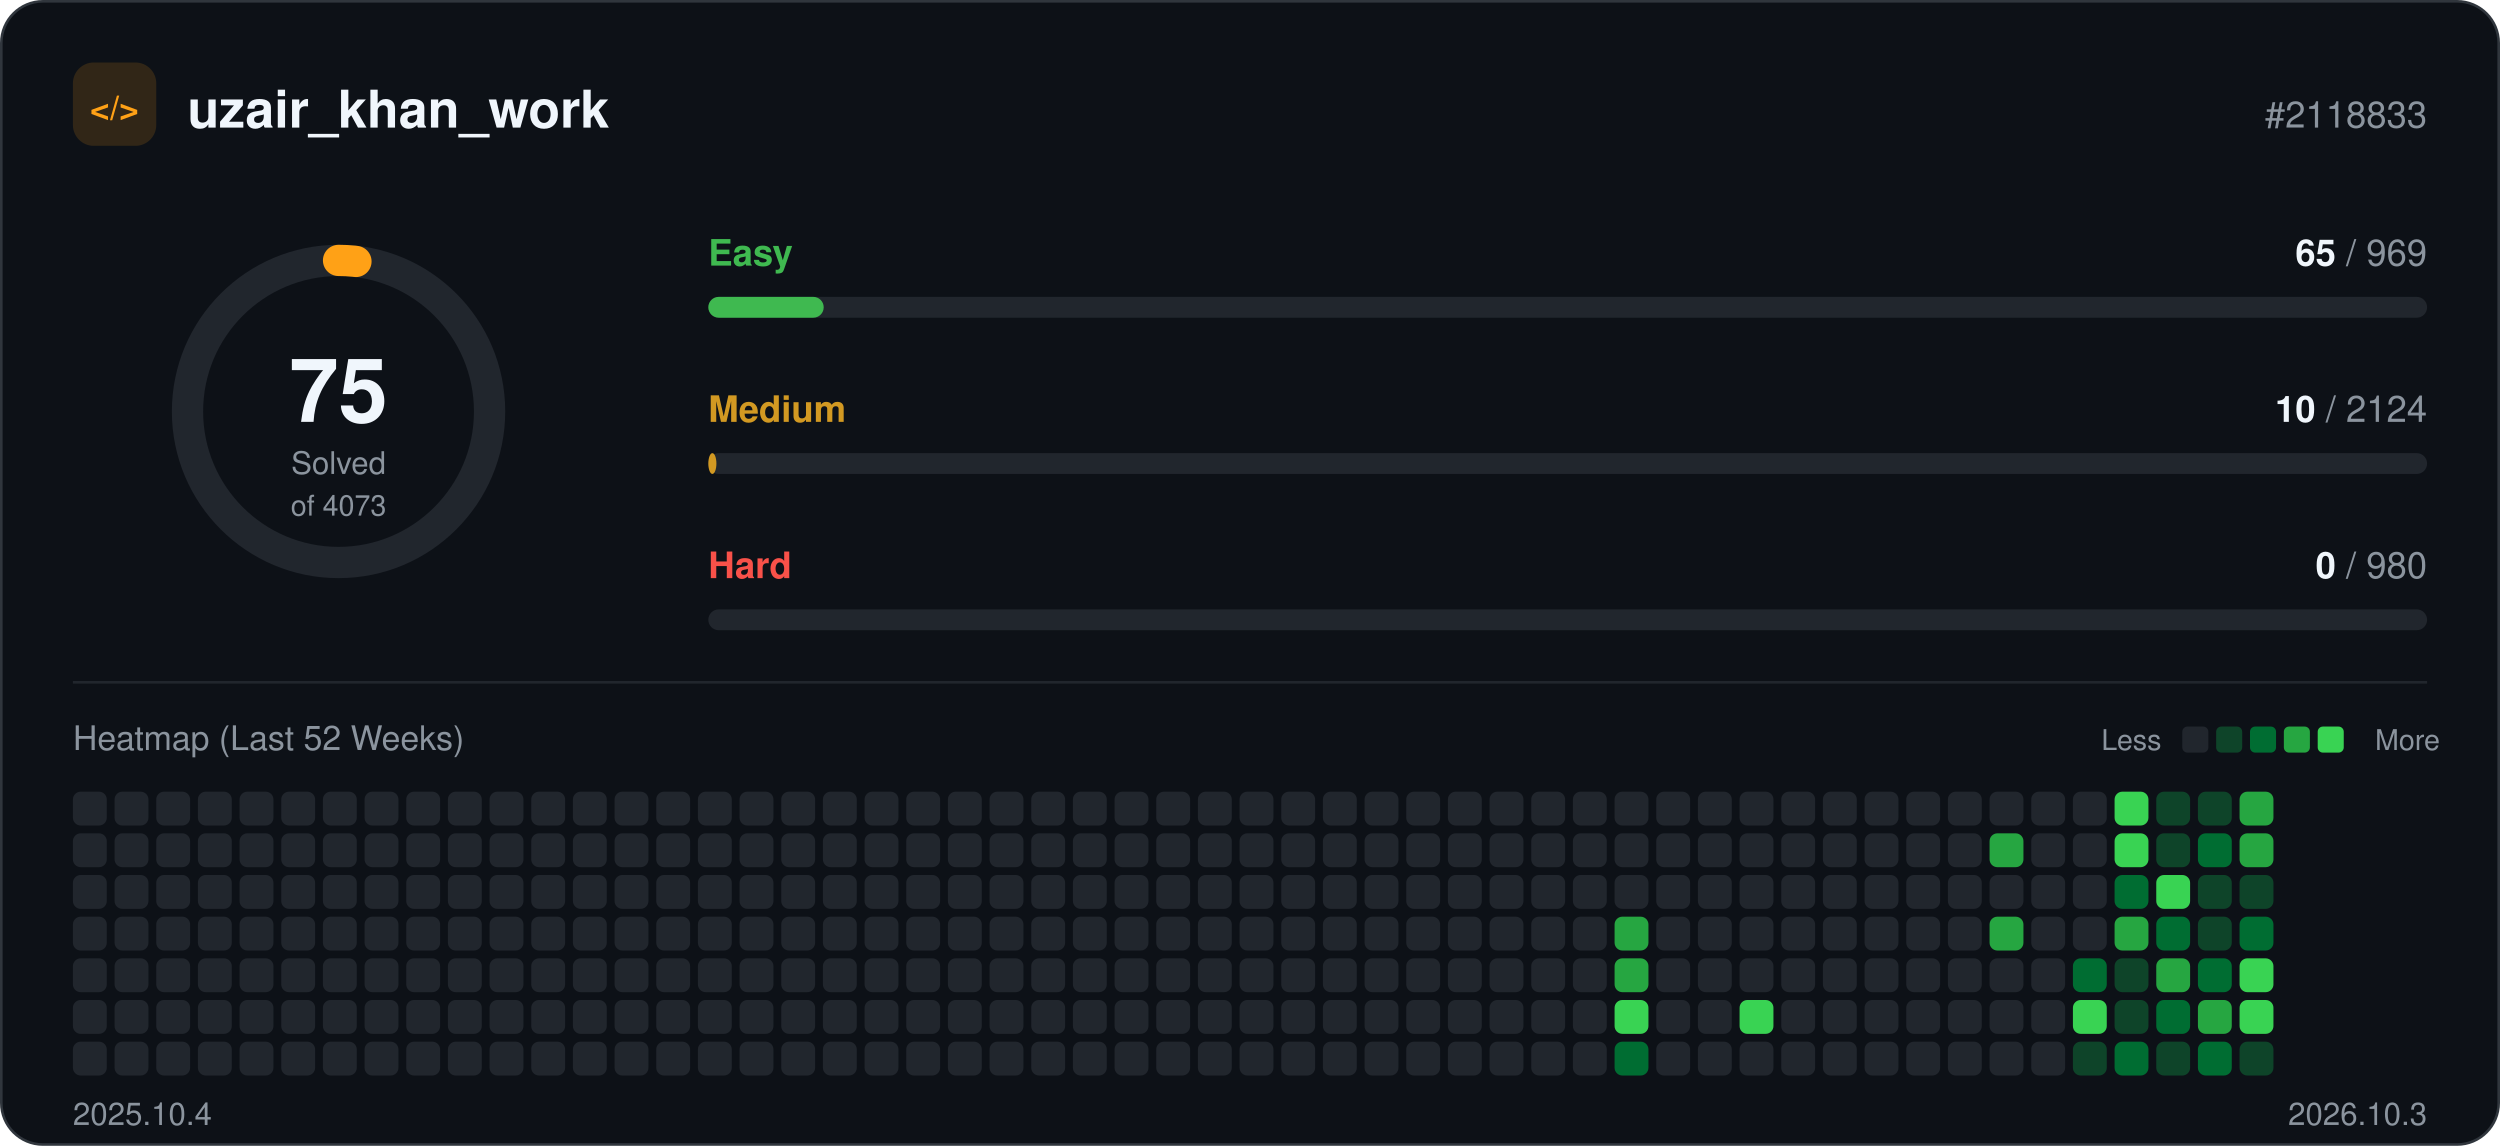
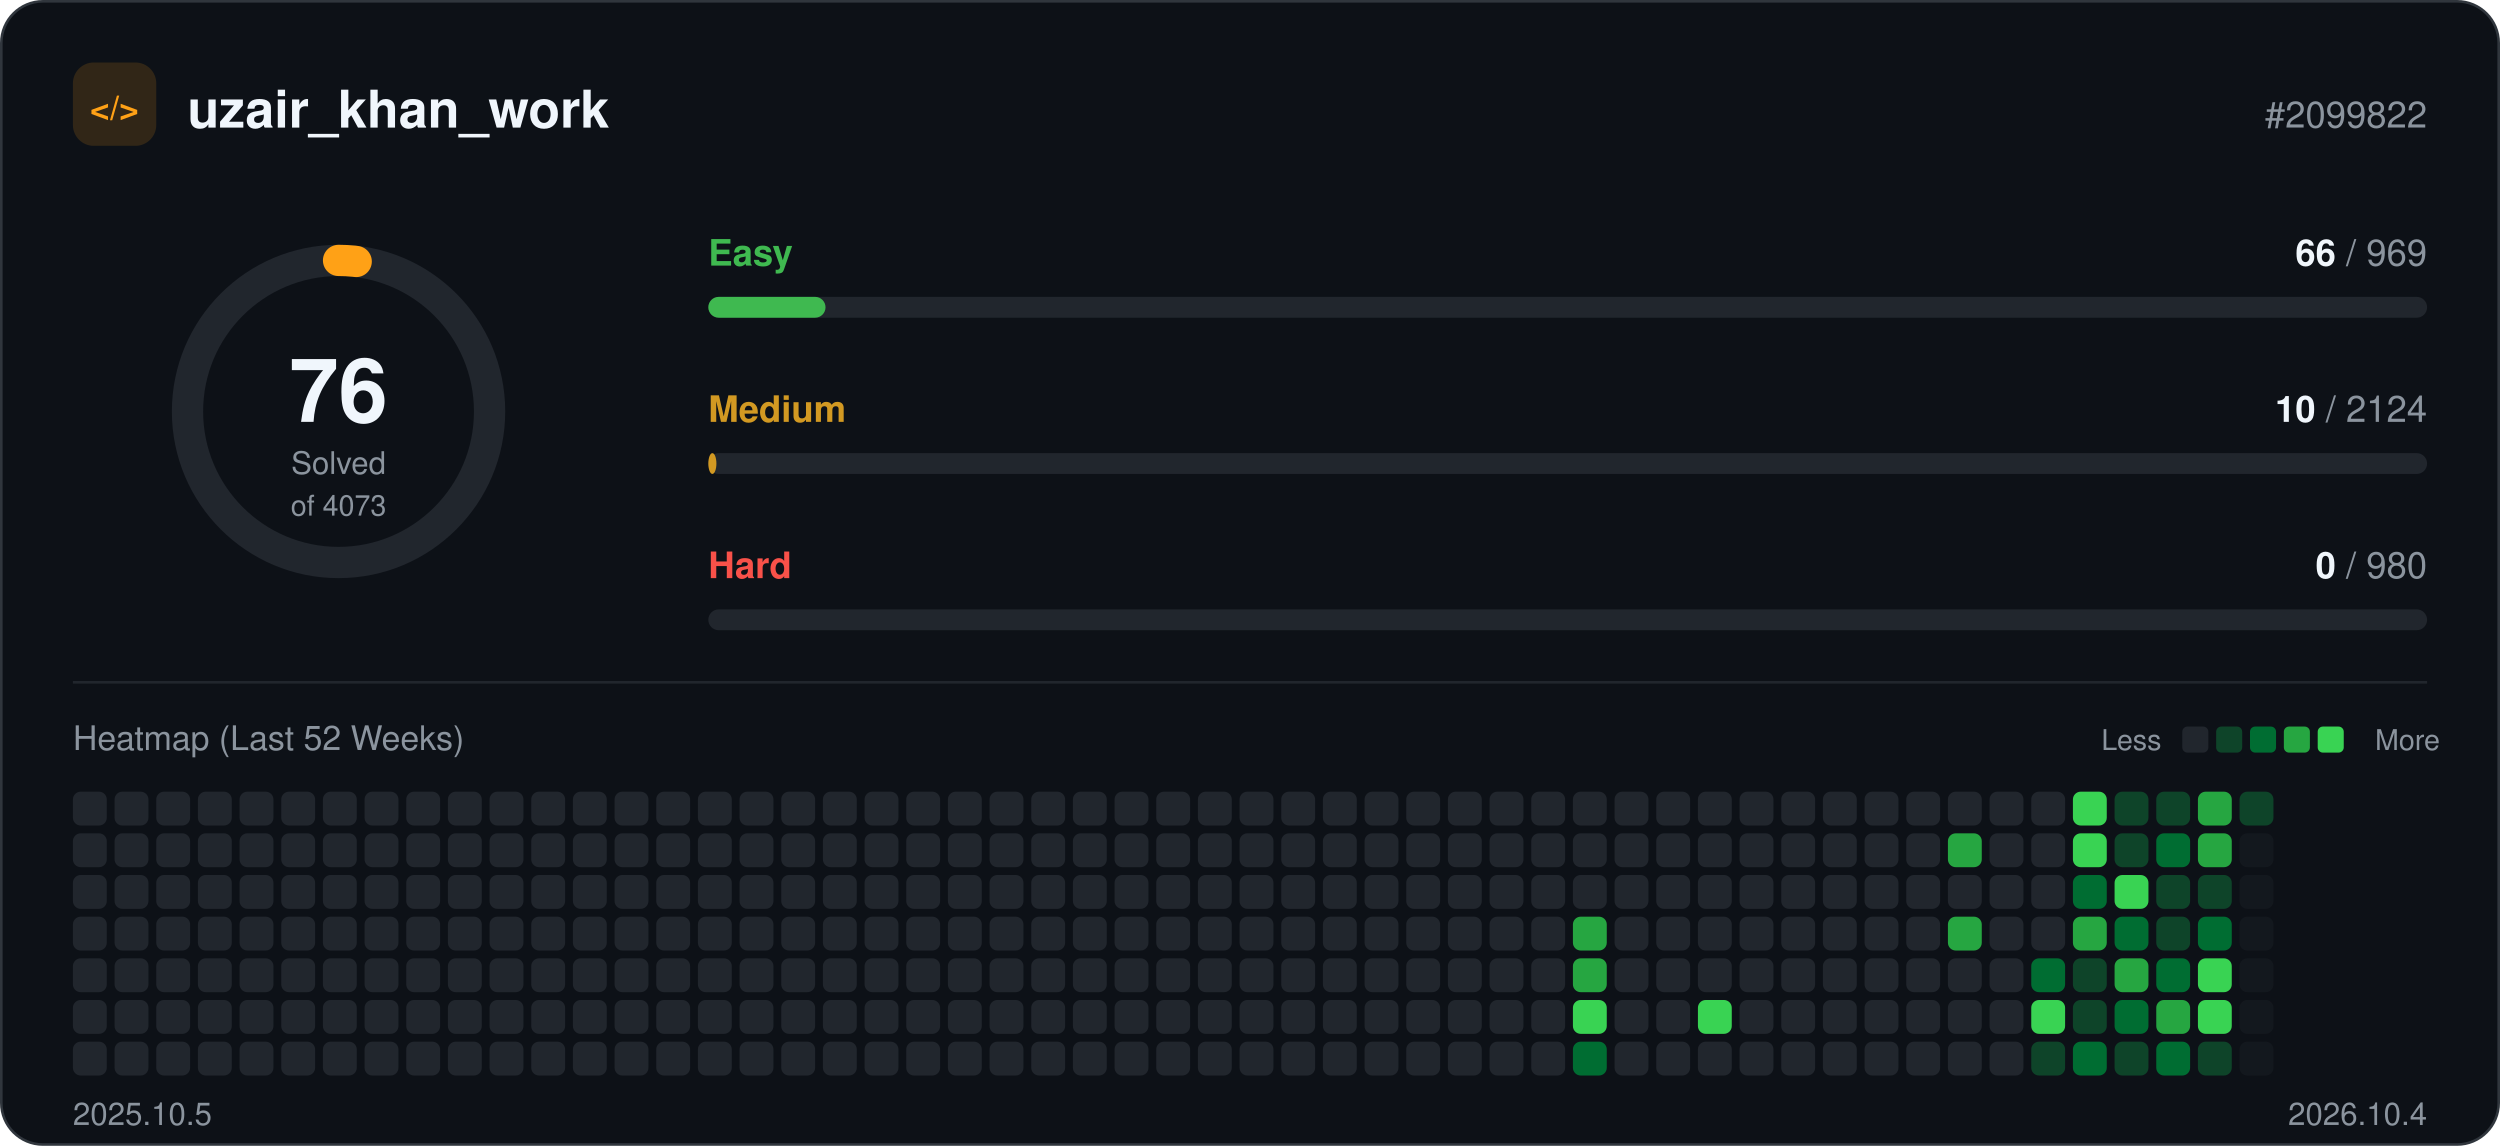
<svg xmlns="http://www.w3.org/2000/svg" width="960" height="440" viewBox="0 0 960 440" role="img">
  <rect x="0.5" y="0.5" width="959" height="439" rx="16" fill="#0d1117" stroke="#30363d" />
  <rect x="28" y="24" width="32" height="32" rx="8" fill="#ffa116" fill-opacity="0.15" />
  <text x="44" y="46" text-anchor="middle" font-family="-apple-system, BlinkMacSystemFont, 'Segoe UI', Helvetica, Arial, sans-serif" font-size="13" font-weight="700" fill="#ffa116">&lt;/&gt;</text>
  <text x="72" y="49" font-family="-apple-system, BlinkMacSystemFont, 'Segoe UI', Helvetica, Arial, sans-serif" font-size="20" font-weight="700" fill="#f0f6fc">uzair_khan_work</text>
-   <text x="932" y="49" text-anchor="end" font-family="-apple-system, BlinkMacSystemFont, 'Segoe UI', Helvetica, Arial, sans-serif" font-size="14" fill="#8b949e">#2118833</text>
+   <text x="932" y="49" text-anchor="end" font-family="-apple-system, BlinkMacSystemFont, 'Segoe UI', Helvetica, Arial, sans-serif" font-size="14" fill="#8b949e">#2099822</text>
  <circle cx="130" cy="158" r="58" fill="none" stroke="#21262d" stroke-width="12" />
-   <circle cx="130" cy="158" r="58" fill="none" stroke="#ffa116" stroke-width="12" stroke-linecap="round" stroke-dasharray="6.7 364.4" transform="rotate(-90 130 158)" />
-   <text x="130" y="162" text-anchor="middle" font-family="-apple-system, BlinkMacSystemFont, 'Segoe UI', Helvetica, Arial, sans-serif" font-size="34" font-weight="700" fill="#f0f6fc">75</text>
+   <circle cx="130" cy="158" r="58" fill="none" stroke="#ffa116" stroke-width="12" stroke-linecap="round" stroke-dasharray="6.8 364.4" transform="rotate(-90 130 158)" />
+   <text x="130" y="162" text-anchor="middle" font-family="-apple-system, BlinkMacSystemFont, 'Segoe UI', Helvetica, Arial, sans-serif" font-size="34" font-weight="700" fill="#f0f6fc">76</text>
  <text x="130" y="182" text-anchor="middle" font-family="-apple-system, BlinkMacSystemFont, 'Segoe UI', Helvetica, Arial, sans-serif" font-size="12" fill="#8b949e">Solved</text>
  <text x="130" y="198" text-anchor="middle" font-family="-apple-system, BlinkMacSystemFont, 'Segoe UI', Helvetica, Arial, sans-serif" font-size="11" fill="#8b949e">of 4073</text>
  <text x="272" y="102" font-family="-apple-system, BlinkMacSystemFont, 'Segoe UI', Helvetica, Arial, sans-serif" font-size="14" font-weight="600" fill="#3fb950">Easy</text>
  <text x="932" y="102" text-anchor="end" font-family="-apple-system, BlinkMacSystemFont, 'Segoe UI', Helvetica, Arial, sans-serif" font-size="14" fill="#8b949e">
-     <tspan font-weight="700" fill="#f0f6fc">65</tspan> / 969</text>
+     <tspan font-weight="700" fill="#f0f6fc">66</tspan> / 969</text>
  <rect x="272" y="114" width="660" height="8" rx="4" fill="#21262d" />
-   <rect x="272" y="114" width="44.3" height="8" rx="4" fill="#3fb950" />
+   <rect x="272" y="114" width="45.0" height="8" rx="4" fill="#3fb950" />
  <text x="272" y="162" font-family="-apple-system, BlinkMacSystemFont, 'Segoe UI', Helvetica, Arial, sans-serif" font-size="14" font-weight="600" fill="#d29922">Medium</text>
  <text x="932" y="162" text-anchor="end" font-family="-apple-system, BlinkMacSystemFont, 'Segoe UI', Helvetica, Arial, sans-serif" font-size="14" fill="#8b949e">
    <tspan font-weight="700" fill="#f0f6fc">10</tspan> / 2124</text>
  <rect x="272" y="174" width="660" height="8" rx="4" fill="#21262d" />
  <rect x="272" y="174" width="3.1" height="8" rx="4" fill="#d29922" />
  <text x="272" y="222" font-family="-apple-system, BlinkMacSystemFont, 'Segoe UI', Helvetica, Arial, sans-serif" font-size="14" font-weight="600" fill="#f85149">Hard</text>
  <text x="932" y="222" text-anchor="end" font-family="-apple-system, BlinkMacSystemFont, 'Segoe UI', Helvetica, Arial, sans-serif" font-size="14" fill="#8b949e">
    <tspan font-weight="700" fill="#f0f6fc">0</tspan> / 980</text>
  <rect x="272" y="234" width="660" height="8" rx="4" fill="#21262d" />
  <line x1="28" y1="262" x2="932" y2="262" stroke="#21262d" />
  <text x="28" y="288" font-family="-apple-system, BlinkMacSystemFont, 'Segoe UI', Helvetica, Arial, sans-serif" font-size="13" fill="#8b949e">Heatmap (Last 52 Weeks)</text>
  <text x="830" y="288" text-anchor="end" font-family="-apple-system, BlinkMacSystemFont, 'Segoe UI', Helvetica, Arial, sans-serif" font-size="11" fill="#8b949e">Less</text>
  <rect x="838" y="279" width="10" height="10" rx="2" fill="#21262d" />
  <rect x="851" y="279" width="10" height="10" rx="2" fill="#0e4429" />
  <rect x="864" y="279" width="10" height="10" rx="2" fill="#006d32" />
  <rect x="877" y="279" width="10" height="10" rx="2" fill="#26a641" />
  <rect x="890" y="279" width="10" height="10" rx="2" fill="#39d353" />
  <text x="912" y="288" font-family="-apple-system, BlinkMacSystemFont, 'Segoe UI', Helvetica, Arial, sans-serif" font-size="11" fill="#8b949e">More</text>
  <rect x="28" y="304" width="13" height="13" rx="3" fill="#21262d" />
  <rect x="28" y="320" width="13" height="13" rx="3" fill="#21262d" />
  <rect x="28" y="336" width="13" height="13" rx="3" fill="#21262d" />
  <rect x="28" y="352" width="13" height="13" rx="3" fill="#21262d" />
  <rect x="28" y="368" width="13" height="13" rx="3" fill="#21262d" />
  <rect x="28" y="384" width="13" height="13" rx="3" fill="#21262d" />
  <rect x="28" y="400" width="13" height="13" rx="3" fill="#21262d" />
  <rect x="44" y="304" width="13" height="13" rx="3" fill="#21262d" />
  <rect x="44" y="320" width="13" height="13" rx="3" fill="#21262d" />
  <rect x="44" y="336" width="13" height="13" rx="3" fill="#21262d" />
  <rect x="44" y="352" width="13" height="13" rx="3" fill="#21262d" />
  <rect x="44" y="368" width="13" height="13" rx="3" fill="#21262d" />
  <rect x="44" y="384" width="13" height="13" rx="3" fill="#21262d" />
  <rect x="44" y="400" width="13" height="13" rx="3" fill="#21262d" />
  <rect x="60" y="304" width="13" height="13" rx="3" fill="#21262d" />
  <rect x="60" y="320" width="13" height="13" rx="3" fill="#21262d" />
  <rect x="60" y="336" width="13" height="13" rx="3" fill="#21262d" />
  <rect x="60" y="352" width="13" height="13" rx="3" fill="#21262d" />
  <rect x="60" y="368" width="13" height="13" rx="3" fill="#21262d" />
  <rect x="60" y="384" width="13" height="13" rx="3" fill="#21262d" />
  <rect x="60" y="400" width="13" height="13" rx="3" fill="#21262d" />
  <rect x="76" y="304" width="13" height="13" rx="3" fill="#21262d" />
  <rect x="76" y="320" width="13" height="13" rx="3" fill="#21262d" />
  <rect x="76" y="336" width="13" height="13" rx="3" fill="#21262d" />
  <rect x="76" y="352" width="13" height="13" rx="3" fill="#21262d" />
  <rect x="76" y="368" width="13" height="13" rx="3" fill="#21262d" />
  <rect x="76" y="384" width="13" height="13" rx="3" fill="#21262d" />
  <rect x="76" y="400" width="13" height="13" rx="3" fill="#21262d" />
  <rect x="92" y="304" width="13" height="13" rx="3" fill="#21262d" />
  <rect x="92" y="320" width="13" height="13" rx="3" fill="#21262d" />
  <rect x="92" y="336" width="13" height="13" rx="3" fill="#21262d" />
  <rect x="92" y="352" width="13" height="13" rx="3" fill="#21262d" />
  <rect x="92" y="368" width="13" height="13" rx="3" fill="#21262d" />
  <rect x="92" y="384" width="13" height="13" rx="3" fill="#21262d" />
  <rect x="92" y="400" width="13" height="13" rx="3" fill="#21262d" />
  <rect x="108" y="304" width="13" height="13" rx="3" fill="#21262d" />
  <rect x="108" y="320" width="13" height="13" rx="3" fill="#21262d" />
  <rect x="108" y="336" width="13" height="13" rx="3" fill="#21262d" />
  <rect x="108" y="352" width="13" height="13" rx="3" fill="#21262d" />
  <rect x="108" y="368" width="13" height="13" rx="3" fill="#21262d" />
  <rect x="108" y="384" width="13" height="13" rx="3" fill="#21262d" />
  <rect x="108" y="400" width="13" height="13" rx="3" fill="#21262d" />
  <rect x="124" y="304" width="13" height="13" rx="3" fill="#21262d" />
  <rect x="124" y="320" width="13" height="13" rx="3" fill="#21262d" />
  <rect x="124" y="336" width="13" height="13" rx="3" fill="#21262d" />
  <rect x="124" y="352" width="13" height="13" rx="3" fill="#21262d" />
  <rect x="124" y="368" width="13" height="13" rx="3" fill="#21262d" />
  <rect x="124" y="384" width="13" height="13" rx="3" fill="#21262d" />
  <rect x="124" y="400" width="13" height="13" rx="3" fill="#21262d" />
  <rect x="140" y="304" width="13" height="13" rx="3" fill="#21262d" />
  <rect x="140" y="320" width="13" height="13" rx="3" fill="#21262d" />
  <rect x="140" y="336" width="13" height="13" rx="3" fill="#21262d" />
  <rect x="140" y="352" width="13" height="13" rx="3" fill="#21262d" />
  <rect x="140" y="368" width="13" height="13" rx="3" fill="#21262d" />
  <rect x="140" y="384" width="13" height="13" rx="3" fill="#21262d" />
  <rect x="140" y="400" width="13" height="13" rx="3" fill="#21262d" />
  <rect x="156" y="304" width="13" height="13" rx="3" fill="#21262d" />
  <rect x="156" y="320" width="13" height="13" rx="3" fill="#21262d" />
  <rect x="156" y="336" width="13" height="13" rx="3" fill="#21262d" />
  <rect x="156" y="352" width="13" height="13" rx="3" fill="#21262d" />
  <rect x="156" y="368" width="13" height="13" rx="3" fill="#21262d" />
  <rect x="156" y="384" width="13" height="13" rx="3" fill="#21262d" />
  <rect x="156" y="400" width="13" height="13" rx="3" fill="#21262d" />
  <rect x="172" y="304" width="13" height="13" rx="3" fill="#21262d" />
  <rect x="172" y="320" width="13" height="13" rx="3" fill="#21262d" />
  <rect x="172" y="336" width="13" height="13" rx="3" fill="#21262d" />
  <rect x="172" y="352" width="13" height="13" rx="3" fill="#21262d" />
  <rect x="172" y="368" width="13" height="13" rx="3" fill="#21262d" />
  <rect x="172" y="384" width="13" height="13" rx="3" fill="#21262d" />
  <rect x="172" y="400" width="13" height="13" rx="3" fill="#21262d" />
  <rect x="188" y="304" width="13" height="13" rx="3" fill="#21262d" />
  <rect x="188" y="320" width="13" height="13" rx="3" fill="#21262d" />
  <rect x="188" y="336" width="13" height="13" rx="3" fill="#21262d" />
  <rect x="188" y="352" width="13" height="13" rx="3" fill="#21262d" />
  <rect x="188" y="368" width="13" height="13" rx="3" fill="#21262d" />
  <rect x="188" y="384" width="13" height="13" rx="3" fill="#21262d" />
  <rect x="188" y="400" width="13" height="13" rx="3" fill="#21262d" />
  <rect x="204" y="304" width="13" height="13" rx="3" fill="#21262d" />
  <rect x="204" y="320" width="13" height="13" rx="3" fill="#21262d" />
  <rect x="204" y="336" width="13" height="13" rx="3" fill="#21262d" />
  <rect x="204" y="352" width="13" height="13" rx="3" fill="#21262d" />
  <rect x="204" y="368" width="13" height="13" rx="3" fill="#21262d" />
  <rect x="204" y="384" width="13" height="13" rx="3" fill="#21262d" />
  <rect x="204" y="400" width="13" height="13" rx="3" fill="#21262d" />
  <rect x="220" y="304" width="13" height="13" rx="3" fill="#21262d" />
  <rect x="220" y="320" width="13" height="13" rx="3" fill="#21262d" />
  <rect x="220" y="336" width="13" height="13" rx="3" fill="#21262d" />
  <rect x="220" y="352" width="13" height="13" rx="3" fill="#21262d" />
  <rect x="220" y="368" width="13" height="13" rx="3" fill="#21262d" />
  <rect x="220" y="384" width="13" height="13" rx="3" fill="#21262d" />
  <rect x="220" y="400" width="13" height="13" rx="3" fill="#21262d" />
  <rect x="236" y="304" width="13" height="13" rx="3" fill="#21262d" />
  <rect x="236" y="320" width="13" height="13" rx="3" fill="#21262d" />
  <rect x="236" y="336" width="13" height="13" rx="3" fill="#21262d" />
  <rect x="236" y="352" width="13" height="13" rx="3" fill="#21262d" />
  <rect x="236" y="368" width="13" height="13" rx="3" fill="#21262d" />
  <rect x="236" y="384" width="13" height="13" rx="3" fill="#21262d" />
  <rect x="236" y="400" width="13" height="13" rx="3" fill="#21262d" />
  <rect x="252" y="304" width="13" height="13" rx="3" fill="#21262d" />
  <rect x="252" y="320" width="13" height="13" rx="3" fill="#21262d" />
  <rect x="252" y="336" width="13" height="13" rx="3" fill="#21262d" />
  <rect x="252" y="352" width="13" height="13" rx="3" fill="#21262d" />
  <rect x="252" y="368" width="13" height="13" rx="3" fill="#21262d" />
  <rect x="252" y="384" width="13" height="13" rx="3" fill="#21262d" />
  <rect x="252" y="400" width="13" height="13" rx="3" fill="#21262d" />
  <rect x="268" y="304" width="13" height="13" rx="3" fill="#21262d" />
  <rect x="268" y="320" width="13" height="13" rx="3" fill="#21262d" />
  <rect x="268" y="336" width="13" height="13" rx="3" fill="#21262d" />
  <rect x="268" y="352" width="13" height="13" rx="3" fill="#21262d" />
  <rect x="268" y="368" width="13" height="13" rx="3" fill="#21262d" />
  <rect x="268" y="384" width="13" height="13" rx="3" fill="#21262d" />
  <rect x="268" y="400" width="13" height="13" rx="3" fill="#21262d" />
  <rect x="284" y="304" width="13" height="13" rx="3" fill="#21262d" />
  <rect x="284" y="320" width="13" height="13" rx="3" fill="#21262d" />
  <rect x="284" y="336" width="13" height="13" rx="3" fill="#21262d" />
  <rect x="284" y="352" width="13" height="13" rx="3" fill="#21262d" />
  <rect x="284" y="368" width="13" height="13" rx="3" fill="#21262d" />
  <rect x="284" y="384" width="13" height="13" rx="3" fill="#21262d" />
  <rect x="284" y="400" width="13" height="13" rx="3" fill="#21262d" />
  <rect x="300" y="304" width="13" height="13" rx="3" fill="#21262d" />
  <rect x="300" y="320" width="13" height="13" rx="3" fill="#21262d" />
  <rect x="300" y="336" width="13" height="13" rx="3" fill="#21262d" />
  <rect x="300" y="352" width="13" height="13" rx="3" fill="#21262d" />
  <rect x="300" y="368" width="13" height="13" rx="3" fill="#21262d" />
  <rect x="300" y="384" width="13" height="13" rx="3" fill="#21262d" />
  <rect x="300" y="400" width="13" height="13" rx="3" fill="#21262d" />
  <rect x="316" y="304" width="13" height="13" rx="3" fill="#21262d" />
  <rect x="316" y="320" width="13" height="13" rx="3" fill="#21262d" />
  <rect x="316" y="336" width="13" height="13" rx="3" fill="#21262d" />
  <rect x="316" y="352" width="13" height="13" rx="3" fill="#21262d" />
  <rect x="316" y="368" width="13" height="13" rx="3" fill="#21262d" />
  <rect x="316" y="384" width="13" height="13" rx="3" fill="#21262d" />
  <rect x="316" y="400" width="13" height="13" rx="3" fill="#21262d" />
  <rect x="332" y="304" width="13" height="13" rx="3" fill="#21262d" />
  <rect x="332" y="320" width="13" height="13" rx="3" fill="#21262d" />
  <rect x="332" y="336" width="13" height="13" rx="3" fill="#21262d" />
  <rect x="332" y="352" width="13" height="13" rx="3" fill="#21262d" />
  <rect x="332" y="368" width="13" height="13" rx="3" fill="#21262d" />
  <rect x="332" y="384" width="13" height="13" rx="3" fill="#21262d" />
  <rect x="332" y="400" width="13" height="13" rx="3" fill="#21262d" />
  <rect x="348" y="304" width="13" height="13" rx="3" fill="#21262d" />
  <rect x="348" y="320" width="13" height="13" rx="3" fill="#21262d" />
  <rect x="348" y="336" width="13" height="13" rx="3" fill="#21262d" />
  <rect x="348" y="352" width="13" height="13" rx="3" fill="#21262d" />
  <rect x="348" y="368" width="13" height="13" rx="3" fill="#21262d" />
  <rect x="348" y="384" width="13" height="13" rx="3" fill="#21262d" />
  <rect x="348" y="400" width="13" height="13" rx="3" fill="#21262d" />
  <rect x="364" y="304" width="13" height="13" rx="3" fill="#21262d" />
  <rect x="364" y="320" width="13" height="13" rx="3" fill="#21262d" />
  <rect x="364" y="336" width="13" height="13" rx="3" fill="#21262d" />
  <rect x="364" y="352" width="13" height="13" rx="3" fill="#21262d" />
  <rect x="364" y="368" width="13" height="13" rx="3" fill="#21262d" />
  <rect x="364" y="384" width="13" height="13" rx="3" fill="#21262d" />
  <rect x="364" y="400" width="13" height="13" rx="3" fill="#21262d" />
  <rect x="380" y="304" width="13" height="13" rx="3" fill="#21262d" />
  <rect x="380" y="320" width="13" height="13" rx="3" fill="#21262d" />
  <rect x="380" y="336" width="13" height="13" rx="3" fill="#21262d" />
  <rect x="380" y="352" width="13" height="13" rx="3" fill="#21262d" />
  <rect x="380" y="368" width="13" height="13" rx="3" fill="#21262d" />
  <rect x="380" y="384" width="13" height="13" rx="3" fill="#21262d" />
  <rect x="380" y="400" width="13" height="13" rx="3" fill="#21262d" />
  <rect x="396" y="304" width="13" height="13" rx="3" fill="#21262d" />
  <rect x="396" y="320" width="13" height="13" rx="3" fill="#21262d" />
  <rect x="396" y="336" width="13" height="13" rx="3" fill="#21262d" />
  <rect x="396" y="352" width="13" height="13" rx="3" fill="#21262d" />
  <rect x="396" y="368" width="13" height="13" rx="3" fill="#21262d" />
  <rect x="396" y="384" width="13" height="13" rx="3" fill="#21262d" />
  <rect x="396" y="400" width="13" height="13" rx="3" fill="#21262d" />
  <rect x="412" y="304" width="13" height="13" rx="3" fill="#21262d" />
  <rect x="412" y="320" width="13" height="13" rx="3" fill="#21262d" />
  <rect x="412" y="336" width="13" height="13" rx="3" fill="#21262d" />
  <rect x="412" y="352" width="13" height="13" rx="3" fill="#21262d" />
  <rect x="412" y="368" width="13" height="13" rx="3" fill="#21262d" />
  <rect x="412" y="384" width="13" height="13" rx="3" fill="#21262d" />
  <rect x="412" y="400" width="13" height="13" rx="3" fill="#21262d" />
  <rect x="428" y="304" width="13" height="13" rx="3" fill="#21262d" />
  <rect x="428" y="320" width="13" height="13" rx="3" fill="#21262d" />
  <rect x="428" y="336" width="13" height="13" rx="3" fill="#21262d" />
  <rect x="428" y="352" width="13" height="13" rx="3" fill="#21262d" />
  <rect x="428" y="368" width="13" height="13" rx="3" fill="#21262d" />
  <rect x="428" y="384" width="13" height="13" rx="3" fill="#21262d" />
  <rect x="428" y="400" width="13" height="13" rx="3" fill="#21262d" />
  <rect x="444" y="304" width="13" height="13" rx="3" fill="#21262d" />
  <rect x="444" y="320" width="13" height="13" rx="3" fill="#21262d" />
  <rect x="444" y="336" width="13" height="13" rx="3" fill="#21262d" />
  <rect x="444" y="352" width="13" height="13" rx="3" fill="#21262d" />
  <rect x="444" y="368" width="13" height="13" rx="3" fill="#21262d" />
  <rect x="444" y="384" width="13" height="13" rx="3" fill="#21262d" />
  <rect x="444" y="400" width="13" height="13" rx="3" fill="#21262d" />
  <rect x="460" y="304" width="13" height="13" rx="3" fill="#21262d" />
  <rect x="460" y="320" width="13" height="13" rx="3" fill="#21262d" />
  <rect x="460" y="336" width="13" height="13" rx="3" fill="#21262d" />
  <rect x="460" y="352" width="13" height="13" rx="3" fill="#21262d" />
  <rect x="460" y="368" width="13" height="13" rx="3" fill="#21262d" />
  <rect x="460" y="384" width="13" height="13" rx="3" fill="#21262d" />
  <rect x="460" y="400" width="13" height="13" rx="3" fill="#21262d" />
  <rect x="476" y="304" width="13" height="13" rx="3" fill="#21262d" />
  <rect x="476" y="320" width="13" height="13" rx="3" fill="#21262d" />
  <rect x="476" y="336" width="13" height="13" rx="3" fill="#21262d" />
  <rect x="476" y="352" width="13" height="13" rx="3" fill="#21262d" />
  <rect x="476" y="368" width="13" height="13" rx="3" fill="#21262d" />
  <rect x="476" y="384" width="13" height="13" rx="3" fill="#21262d" />
  <rect x="476" y="400" width="13" height="13" rx="3" fill="#21262d" />
  <rect x="492" y="304" width="13" height="13" rx="3" fill="#21262d" />
  <rect x="492" y="320" width="13" height="13" rx="3" fill="#21262d" />
  <rect x="492" y="336" width="13" height="13" rx="3" fill="#21262d" />
  <rect x="492" y="352" width="13" height="13" rx="3" fill="#21262d" />
  <rect x="492" y="368" width="13" height="13" rx="3" fill="#21262d" />
  <rect x="492" y="384" width="13" height="13" rx="3" fill="#21262d" />
  <rect x="492" y="400" width="13" height="13" rx="3" fill="#21262d" />
  <rect x="508" y="304" width="13" height="13" rx="3" fill="#21262d" />
  <rect x="508" y="320" width="13" height="13" rx="3" fill="#21262d" />
  <rect x="508" y="336" width="13" height="13" rx="3" fill="#21262d" />
  <rect x="508" y="352" width="13" height="13" rx="3" fill="#21262d" />
  <rect x="508" y="368" width="13" height="13" rx="3" fill="#21262d" />
  <rect x="508" y="384" width="13" height="13" rx="3" fill="#21262d" />
  <rect x="508" y="400" width="13" height="13" rx="3" fill="#21262d" />
  <rect x="524" y="304" width="13" height="13" rx="3" fill="#21262d" />
  <rect x="524" y="320" width="13" height="13" rx="3" fill="#21262d" />
  <rect x="524" y="336" width="13" height="13" rx="3" fill="#21262d" />
  <rect x="524" y="352" width="13" height="13" rx="3" fill="#21262d" />
  <rect x="524" y="368" width="13" height="13" rx="3" fill="#21262d" />
  <rect x="524" y="384" width="13" height="13" rx="3" fill="#21262d" />
  <rect x="524" y="400" width="13" height="13" rx="3" fill="#21262d" />
  <rect x="540" y="304" width="13" height="13" rx="3" fill="#21262d" />
  <rect x="540" y="320" width="13" height="13" rx="3" fill="#21262d" />
  <rect x="540" y="336" width="13" height="13" rx="3" fill="#21262d" />
  <rect x="540" y="352" width="13" height="13" rx="3" fill="#21262d" />
  <rect x="540" y="368" width="13" height="13" rx="3" fill="#21262d" />
  <rect x="540" y="384" width="13" height="13" rx="3" fill="#21262d" />
  <rect x="540" y="400" width="13" height="13" rx="3" fill="#21262d" />
  <rect x="556" y="304" width="13" height="13" rx="3" fill="#21262d" />
  <rect x="556" y="320" width="13" height="13" rx="3" fill="#21262d" />
  <rect x="556" y="336" width="13" height="13" rx="3" fill="#21262d" />
  <rect x="556" y="352" width="13" height="13" rx="3" fill="#21262d" />
  <rect x="556" y="368" width="13" height="13" rx="3" fill="#21262d" />
  <rect x="556" y="384" width="13" height="13" rx="3" fill="#21262d" />
  <rect x="556" y="400" width="13" height="13" rx="3" fill="#21262d" />
  <rect x="572" y="304" width="13" height="13" rx="3" fill="#21262d" />
  <rect x="572" y="320" width="13" height="13" rx="3" fill="#21262d" />
  <rect x="572" y="336" width="13" height="13" rx="3" fill="#21262d" />
  <rect x="572" y="352" width="13" height="13" rx="3" fill="#21262d" />
  <rect x="572" y="368" width="13" height="13" rx="3" fill="#21262d" />
  <rect x="572" y="384" width="13" height="13" rx="3" fill="#21262d" />
  <rect x="572" y="400" width="13" height="13" rx="3" fill="#21262d" />
  <rect x="588" y="304" width="13" height="13" rx="3" fill="#21262d" />
  <rect x="588" y="320" width="13" height="13" rx="3" fill="#21262d" />
  <rect x="588" y="336" width="13" height="13" rx="3" fill="#21262d" />
  <rect x="588" y="352" width="13" height="13" rx="3" fill="#21262d" />
  <rect x="588" y="368" width="13" height="13" rx="3" fill="#21262d" />
  <rect x="588" y="384" width="13" height="13" rx="3" fill="#21262d" />
  <rect x="588" y="400" width="13" height="13" rx="3" fill="#21262d" />
  <rect x="604" y="304" width="13" height="13" rx="3" fill="#21262d" />
  <rect x="604" y="320" width="13" height="13" rx="3" fill="#21262d" />
  <rect x="604" y="336" width="13" height="13" rx="3" fill="#21262d" />
-   <rect x="604" y="352" width="13" height="13" rx="3" fill="#21262d" />
-   <rect x="604" y="368" width="13" height="13" rx="3" fill="#21262d" />
-   <rect x="604" y="384" width="13" height="13" rx="3" fill="#21262d" />
-   <rect x="604" y="400" width="13" height="13" rx="3" fill="#21262d" />
+   <rect x="604" y="352" width="13" height="13" rx="3" fill="#26a641" />
+   <rect x="604" y="368" width="13" height="13" rx="3" fill="#26a641" />
+   <rect x="604" y="384" width="13" height="13" rx="3" fill="#39d353" />
+   <rect x="604" y="400" width="13" height="13" rx="3" fill="#006d32" />
  <rect x="620" y="304" width="13" height="13" rx="3" fill="#21262d" />
  <rect x="620" y="320" width="13" height="13" rx="3" fill="#21262d" />
  <rect x="620" y="336" width="13" height="13" rx="3" fill="#21262d" />
-   <rect x="620" y="352" width="13" height="13" rx="3" fill="#26a641" />
-   <rect x="620" y="368" width="13" height="13" rx="3" fill="#26a641" />
-   <rect x="620" y="384" width="13" height="13" rx="3" fill="#39d353" />
-   <rect x="620" y="400" width="13" height="13" rx="3" fill="#006d32" />
+   <rect x="620" y="352" width="13" height="13" rx="3" fill="#21262d" />
+   <rect x="620" y="368" width="13" height="13" rx="3" fill="#21262d" />
+   <rect x="620" y="384" width="13" height="13" rx="3" fill="#21262d" />
+   <rect x="620" y="400" width="13" height="13" rx="3" fill="#21262d" />
  <rect x="636" y="304" width="13" height="13" rx="3" fill="#21262d" />
  <rect x="636" y="320" width="13" height="13" rx="3" fill="#21262d" />
  <rect x="636" y="336" width="13" height="13" rx="3" fill="#21262d" />
  <rect x="636" y="352" width="13" height="13" rx="3" fill="#21262d" />
  <rect x="636" y="368" width="13" height="13" rx="3" fill="#21262d" />
  <rect x="636" y="384" width="13" height="13" rx="3" fill="#21262d" />
  <rect x="636" y="400" width="13" height="13" rx="3" fill="#21262d" />
  <rect x="652" y="304" width="13" height="13" rx="3" fill="#21262d" />
  <rect x="652" y="320" width="13" height="13" rx="3" fill="#21262d" />
  <rect x="652" y="336" width="13" height="13" rx="3" fill="#21262d" />
  <rect x="652" y="352" width="13" height="13" rx="3" fill="#21262d" />
  <rect x="652" y="368" width="13" height="13" rx="3" fill="#21262d" />
-   <rect x="652" y="384" width="13" height="13" rx="3" fill="#21262d" />
+   <rect x="652" y="384" width="13" height="13" rx="3" fill="#39d353" />
  <rect x="652" y="400" width="13" height="13" rx="3" fill="#21262d" />
  <rect x="668" y="304" width="13" height="13" rx="3" fill="#21262d" />
  <rect x="668" y="320" width="13" height="13" rx="3" fill="#21262d" />
  <rect x="668" y="336" width="13" height="13" rx="3" fill="#21262d" />
  <rect x="668" y="352" width="13" height="13" rx="3" fill="#21262d" />
  <rect x="668" y="368" width="13" height="13" rx="3" fill="#21262d" />
-   <rect x="668" y="384" width="13" height="13" rx="3" fill="#39d353" />
+   <rect x="668" y="384" width="13" height="13" rx="3" fill="#21262d" />
  <rect x="668" y="400" width="13" height="13" rx="3" fill="#21262d" />
  <rect x="684" y="304" width="13" height="13" rx="3" fill="#21262d" />
  <rect x="684" y="320" width="13" height="13" rx="3" fill="#21262d" />
  <rect x="684" y="336" width="13" height="13" rx="3" fill="#21262d" />
  <rect x="684" y="352" width="13" height="13" rx="3" fill="#21262d" />
  <rect x="684" y="368" width="13" height="13" rx="3" fill="#21262d" />
  <rect x="684" y="384" width="13" height="13" rx="3" fill="#21262d" />
  <rect x="684" y="400" width="13" height="13" rx="3" fill="#21262d" />
  <rect x="700" y="304" width="13" height="13" rx="3" fill="#21262d" />
  <rect x="700" y="320" width="13" height="13" rx="3" fill="#21262d" />
  <rect x="700" y="336" width="13" height="13" rx="3" fill="#21262d" />
  <rect x="700" y="352" width="13" height="13" rx="3" fill="#21262d" />
  <rect x="700" y="368" width="13" height="13" rx="3" fill="#21262d" />
  <rect x="700" y="384" width="13" height="13" rx="3" fill="#21262d" />
  <rect x="700" y="400" width="13" height="13" rx="3" fill="#21262d" />
  <rect x="716" y="304" width="13" height="13" rx="3" fill="#21262d" />
  <rect x="716" y="320" width="13" height="13" rx="3" fill="#21262d" />
  <rect x="716" y="336" width="13" height="13" rx="3" fill="#21262d" />
  <rect x="716" y="352" width="13" height="13" rx="3" fill="#21262d" />
  <rect x="716" y="368" width="13" height="13" rx="3" fill="#21262d" />
  <rect x="716" y="384" width="13" height="13" rx="3" fill="#21262d" />
  <rect x="716" y="400" width="13" height="13" rx="3" fill="#21262d" />
  <rect x="732" y="304" width="13" height="13" rx="3" fill="#21262d" />
  <rect x="732" y="320" width="13" height="13" rx="3" fill="#21262d" />
  <rect x="732" y="336" width="13" height="13" rx="3" fill="#21262d" />
  <rect x="732" y="352" width="13" height="13" rx="3" fill="#21262d" />
  <rect x="732" y="368" width="13" height="13" rx="3" fill="#21262d" />
  <rect x="732" y="384" width="13" height="13" rx="3" fill="#21262d" />
  <rect x="732" y="400" width="13" height="13" rx="3" fill="#21262d" />
  <rect x="748" y="304" width="13" height="13" rx="3" fill="#21262d" />
-   <rect x="748" y="320" width="13" height="13" rx="3" fill="#21262d" />
+   <rect x="748" y="320" width="13" height="13" rx="3" fill="#26a641" />
  <rect x="748" y="336" width="13" height="13" rx="3" fill="#21262d" />
-   <rect x="748" y="352" width="13" height="13" rx="3" fill="#21262d" />
+   <rect x="748" y="352" width="13" height="13" rx="3" fill="#26a641" />
  <rect x="748" y="368" width="13" height="13" rx="3" fill="#21262d" />
  <rect x="748" y="384" width="13" height="13" rx="3" fill="#21262d" />
  <rect x="748" y="400" width="13" height="13" rx="3" fill="#21262d" />
  <rect x="764" y="304" width="13" height="13" rx="3" fill="#21262d" />
-   <rect x="764" y="320" width="13" height="13" rx="3" fill="#26a641" />
+   <rect x="764" y="320" width="13" height="13" rx="3" fill="#21262d" />
  <rect x="764" y="336" width="13" height="13" rx="3" fill="#21262d" />
-   <rect x="764" y="352" width="13" height="13" rx="3" fill="#26a641" />
+   <rect x="764" y="352" width="13" height="13" rx="3" fill="#21262d" />
  <rect x="764" y="368" width="13" height="13" rx="3" fill="#21262d" />
  <rect x="764" y="384" width="13" height="13" rx="3" fill="#21262d" />
  <rect x="764" y="400" width="13" height="13" rx="3" fill="#21262d" />
  <rect x="780" y="304" width="13" height="13" rx="3" fill="#21262d" />
  <rect x="780" y="320" width="13" height="13" rx="3" fill="#21262d" />
  <rect x="780" y="336" width="13" height="13" rx="3" fill="#21262d" />
  <rect x="780" y="352" width="13" height="13" rx="3" fill="#21262d" />
-   <rect x="780" y="368" width="13" height="13" rx="3" fill="#21262d" />
-   <rect x="780" y="384" width="13" height="13" rx="3" fill="#21262d" />
-   <rect x="780" y="400" width="13" height="13" rx="3" fill="#21262d" />
-   <rect x="796" y="304" width="13" height="13" rx="3" fill="#21262d" />
-   <rect x="796" y="320" width="13" height="13" rx="3" fill="#21262d" />
-   <rect x="796" y="336" width="13" height="13" rx="3" fill="#21262d" />
-   <rect x="796" y="352" width="13" height="13" rx="3" fill="#21262d" />
-   <rect x="796" y="368" width="13" height="13" rx="3" fill="#006d32" />
-   <rect x="796" y="384" width="13" height="13" rx="3" fill="#39d353" />
-   <rect x="796" y="400" width="13" height="13" rx="3" fill="#0e4429" />
-   <rect x="812" y="304" width="13" height="13" rx="3" fill="#39d353" />
-   <rect x="812" y="320" width="13" height="13" rx="3" fill="#39d353" />
-   <rect x="812" y="336" width="13" height="13" rx="3" fill="#006d32" />
-   <rect x="812" y="352" width="13" height="13" rx="3" fill="#26a641" />
-   <rect x="812" y="368" width="13" height="13" rx="3" fill="#0e4429" />
-   <rect x="812" y="384" width="13" height="13" rx="3" fill="#0e4429" />
-   <rect x="812" y="400" width="13" height="13" rx="3" fill="#006d32" />
+   <rect x="780" y="368" width="13" height="13" rx="3" fill="#006d32" />
+   <rect x="780" y="384" width="13" height="13" rx="3" fill="#39d353" />
+   <rect x="780" y="400" width="13" height="13" rx="3" fill="#0e4429" />
+   <rect x="796" y="304" width="13" height="13" rx="3" fill="#39d353" />
+   <rect x="796" y="320" width="13" height="13" rx="3" fill="#39d353" />
+   <rect x="796" y="336" width="13" height="13" rx="3" fill="#006d32" />
+   <rect x="796" y="352" width="13" height="13" rx="3" fill="#26a641" />
+   <rect x="796" y="368" width="13" height="13" rx="3" fill="#0e4429" />
+   <rect x="796" y="384" width="13" height="13" rx="3" fill="#0e4429" />
+   <rect x="796" y="400" width="13" height="13" rx="3" fill="#006d32" />
+   <rect x="812" y="304" width="13" height="13" rx="3" fill="#0e4429" />
+   <rect x="812" y="320" width="13" height="13" rx="3" fill="#0e4429" />
+   <rect x="812" y="336" width="13" height="13" rx="3" fill="#39d353" />
+   <rect x="812" y="352" width="13" height="13" rx="3" fill="#006d32" />
+   <rect x="812" y="368" width="13" height="13" rx="3" fill="#26a641" />
+   <rect x="812" y="384" width="13" height="13" rx="3" fill="#006d32" />
+   <rect x="812" y="400" width="13" height="13" rx="3" fill="#0e4429" />
  <rect x="828" y="304" width="13" height="13" rx="3" fill="#0e4429" />
-   <rect x="828" y="320" width="13" height="13" rx="3" fill="#0e4429" />
-   <rect x="828" y="336" width="13" height="13" rx="3" fill="#39d353" />
-   <rect x="828" y="352" width="13" height="13" rx="3" fill="#006d32" />
-   <rect x="828" y="368" width="13" height="13" rx="3" fill="#26a641" />
-   <rect x="828" y="384" width="13" height="13" rx="3" fill="#006d32" />
-   <rect x="828" y="400" width="13" height="13" rx="3" fill="#0e4429" />
-   <rect x="844" y="304" width="13" height="13" rx="3" fill="#0e4429" />
-   <rect x="844" y="320" width="13" height="13" rx="3" fill="#006d32" />
+   <rect x="828" y="320" width="13" height="13" rx="3" fill="#006d32" />
+   <rect x="828" y="336" width="13" height="13" rx="3" fill="#0e4429" />
+   <rect x="828" y="352" width="13" height="13" rx="3" fill="#0e4429" />
+   <rect x="828" y="368" width="13" height="13" rx="3" fill="#006d32" />
+   <rect x="828" y="384" width="13" height="13" rx="3" fill="#26a641" />
+   <rect x="828" y="400" width="13" height="13" rx="3" fill="#006d32" />
+   <rect x="844" y="304" width="13" height="13" rx="3" fill="#26a641" />
+   <rect x="844" y="320" width="13" height="13" rx="3" fill="#26a641" />
  <rect x="844" y="336" width="13" height="13" rx="3" fill="#0e4429" />
-   <rect x="844" y="352" width="13" height="13" rx="3" fill="#0e4429" />
-   <rect x="844" y="368" width="13" height="13" rx="3" fill="#006d32" />
-   <rect x="844" y="384" width="13" height="13" rx="3" fill="#26a641" />
-   <rect x="844" y="400" width="13" height="13" rx="3" fill="#006d32" />
-   <rect x="860" y="304" width="13" height="13" rx="3" fill="#26a641" />
-   <rect x="860" y="320" width="13" height="13" rx="3" fill="#26a641" />
-   <rect x="860" y="336" width="13" height="13" rx="3" fill="#0e4429" />
-   <rect x="860" y="352" width="13" height="13" rx="3" fill="#006d32" />
-   <rect x="860" y="368" width="13" height="13" rx="3" fill="#39d353" />
-   <rect x="860" y="384" width="13" height="13" rx="3" fill="#39d353" />
-   <rect x="860" y="400" width="13" height="13" rx="3" fill="#0e4429" />
-   <text x="28" y="432" font-family="-apple-system, BlinkMacSystemFont, 'Segoe UI', Helvetica, Arial, sans-serif" font-size="12" fill="#8b949e">2025.10.4</text>
-   <text x="932" y="432" text-anchor="end" font-family="-apple-system, BlinkMacSystemFont, 'Segoe UI', Helvetica, Arial, sans-serif" font-size="12" fill="#8b949e">2026.10.3</text>
+   <rect x="844" y="352" width="13" height="13" rx="3" fill="#006d32" />
+   <rect x="844" y="368" width="13" height="13" rx="3" fill="#39d353" />
+   <rect x="844" y="384" width="13" height="13" rx="3" fill="#39d353" />
+   <rect x="844" y="400" width="13" height="13" rx="3" fill="#0e4429" />
+   <rect x="860" y="304" width="13" height="13" rx="3" fill="#0e4429" />
+   <rect x="860" y="320" width="13" height="13" rx="3" fill="#21262d" fill-opacity="0.35" />
+   <rect x="860" y="336" width="13" height="13" rx="3" fill="#21262d" fill-opacity="0.35" />
+   <rect x="860" y="352" width="13" height="13" rx="3" fill="#21262d" fill-opacity="0.35" />
+   <rect x="860" y="368" width="13" height="13" rx="3" fill="#21262d" fill-opacity="0.35" />
+   <rect x="860" y="384" width="13" height="13" rx="3" fill="#21262d" fill-opacity="0.35" />
+   <rect x="860" y="400" width="13" height="13" rx="3" fill="#21262d" fill-opacity="0.35" />
+   <text x="28" y="432" font-family="-apple-system, BlinkMacSystemFont, 'Segoe UI', Helvetica, Arial, sans-serif" font-size="12" fill="#8b949e">2025.10.5</text>
+   <text x="932" y="432" text-anchor="end" font-family="-apple-system, BlinkMacSystemFont, 'Segoe UI', Helvetica, Arial, sans-serif" font-size="12" fill="#8b949e">2026.10.4</text>
</svg>
